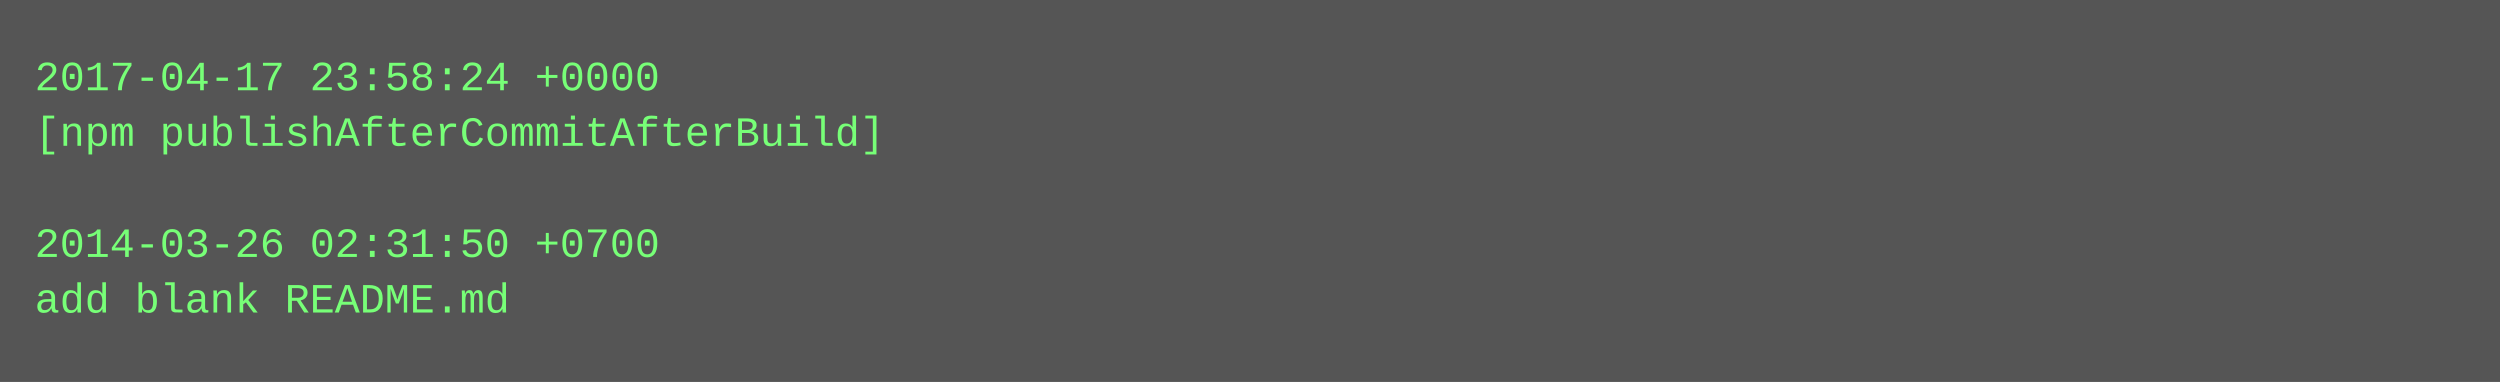
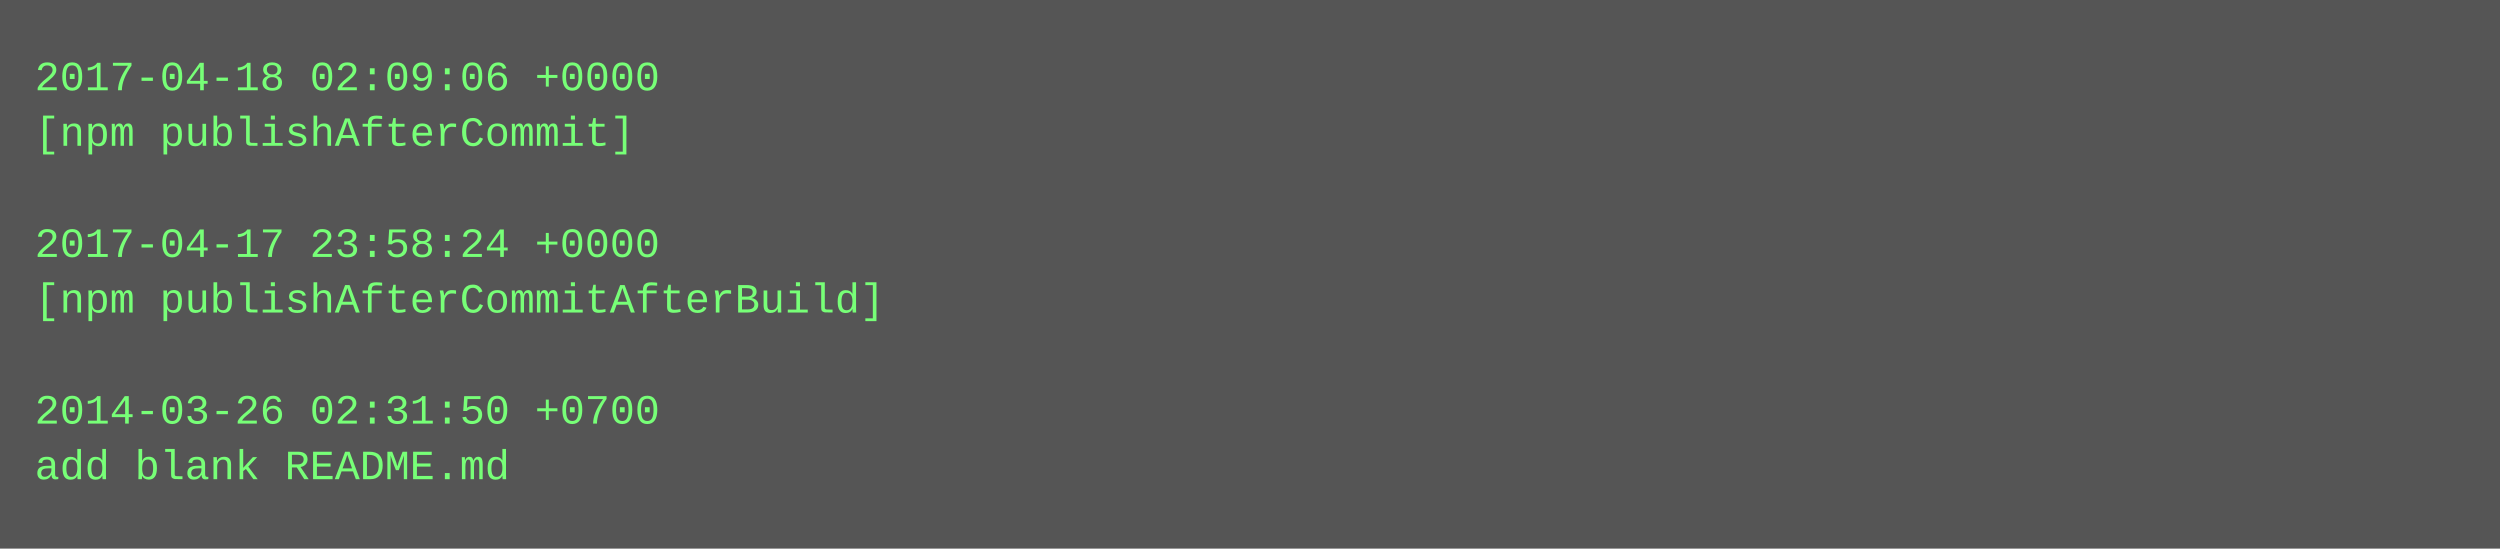
- <svg xmlns="http://www.w3.org/2000/svg" height="110" width="720">
-   <rect height="110" fill="#555" width="720" />
+ <svg xmlns="http://www.w3.org/2000/svg" height="158" width="720">
+   <rect height="158" fill="#555" width="720" />
  <text fill="#7f7" font-family="Courier New" font-size="12" xml:space="preserve">
-     <tspan x="10" y="26">2017-04-17 23:58:24 +0000</tspan>
-     <tspan x="10" y="42">[npm publishAfterCommitAfterBuild]</tspan>
+     <tspan x="10" y="26">2017-04-18 02:09:06 +0000</tspan>
+     <tspan x="10" y="42">[npm publishAfterCommit]</tspan>
    <tspan x="10" y="58" />
-     <tspan x="10" y="74">2014-03-26 02:31:50 +0700</tspan>
-     <tspan x="10" y="90">add blank README.md</tspan>
+     <tspan x="10" y="74">2017-04-17 23:58:24 +0000</tspan>
+     <tspan x="10" y="90">[npm publishAfterCommitAfterBuild]</tspan>
+     <tspan x="10" y="106" />
+     <tspan x="10" y="122">2014-03-26 02:31:50 +0700</tspan>
+     <tspan x="10" y="138">add blank README.md</tspan>
  </text>
</svg>
